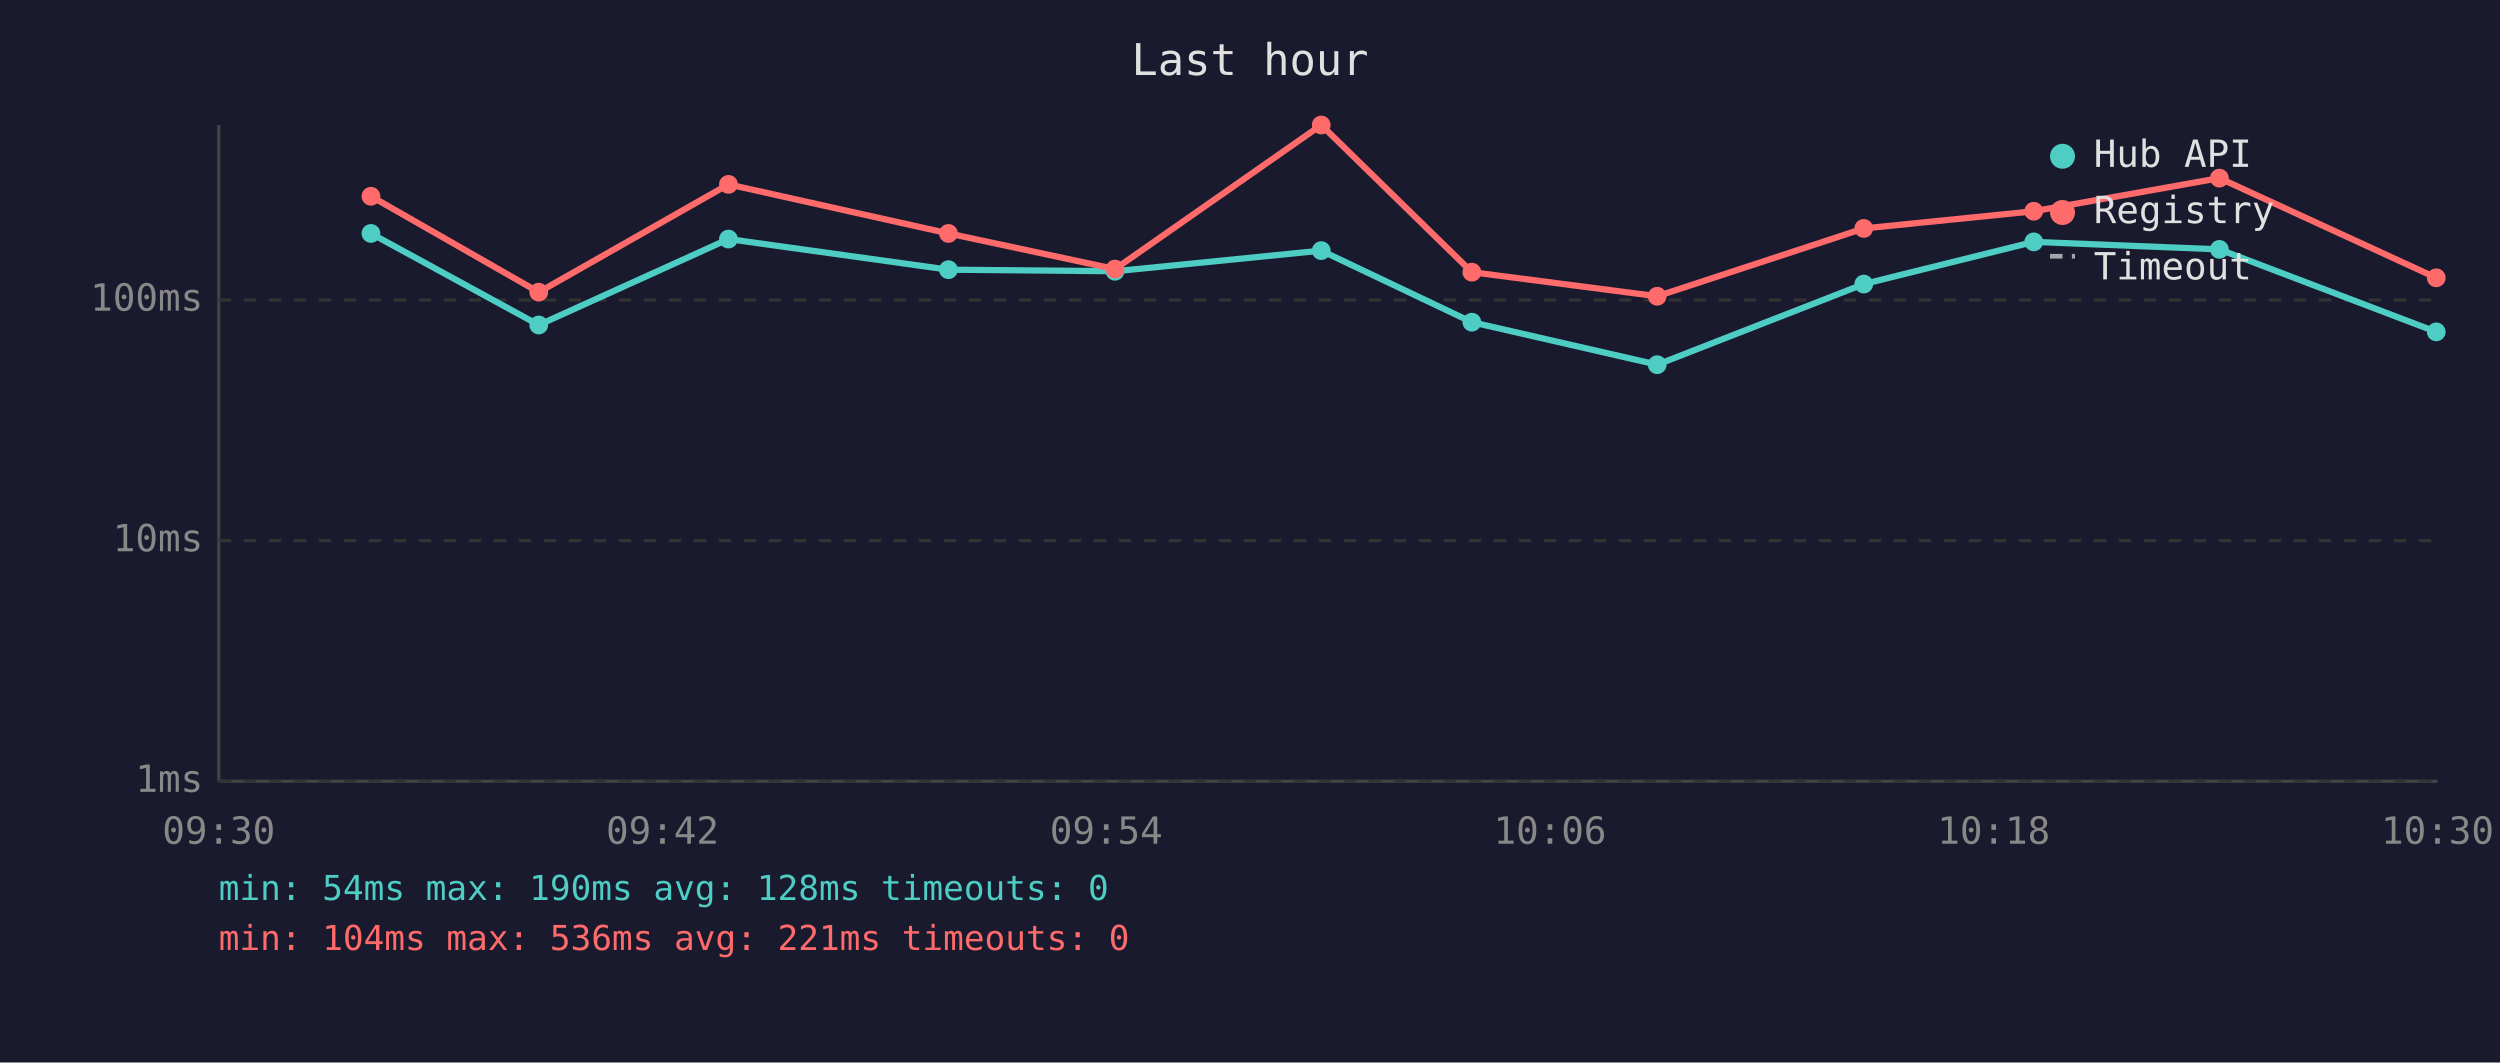
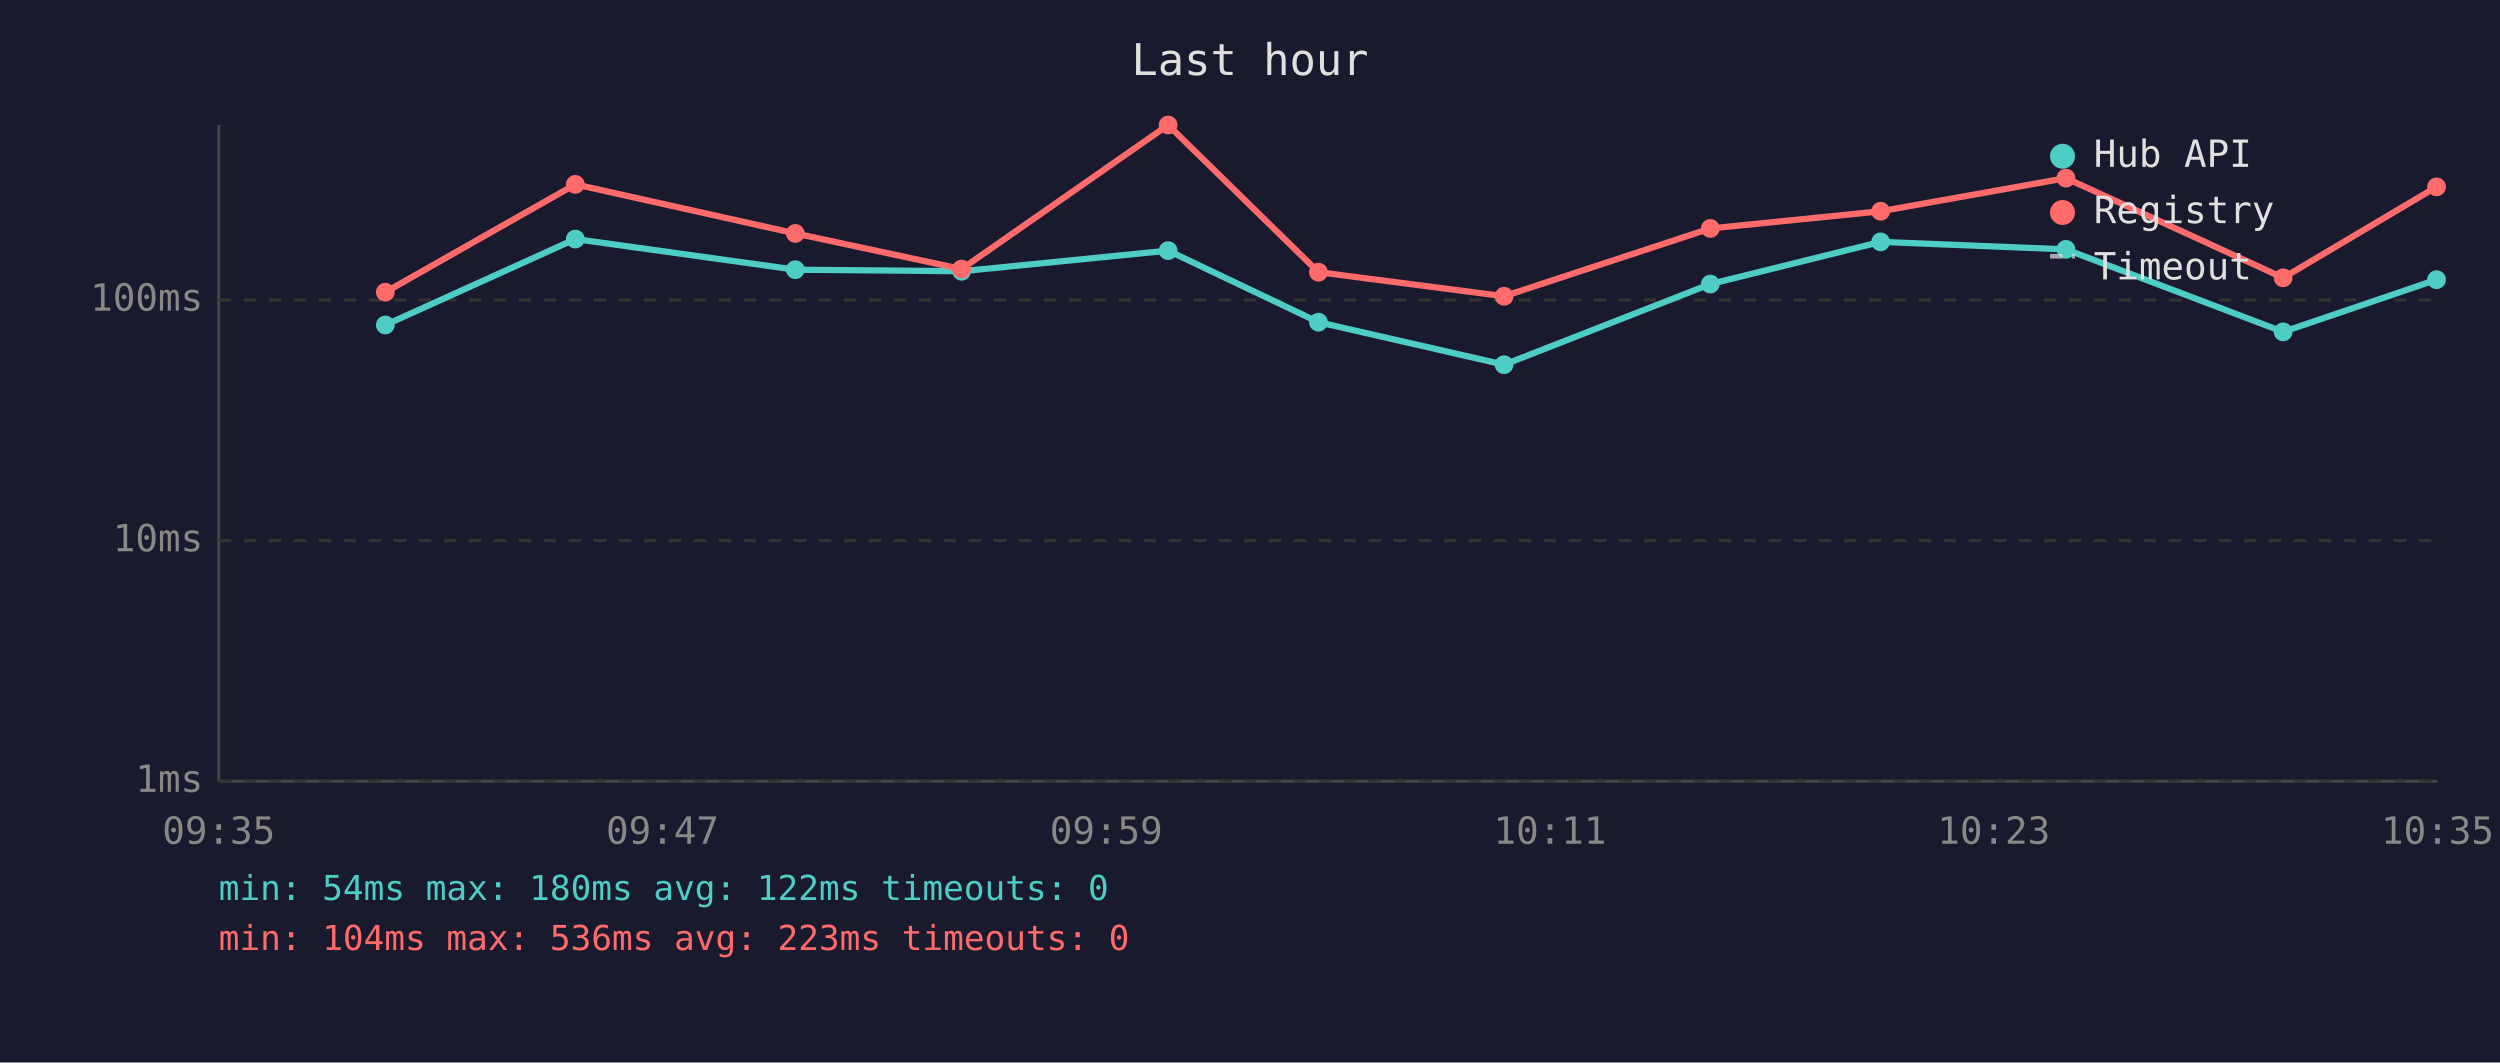
<svg xmlns="http://www.w3.org/2000/svg" viewBox="0 0 800 340" font-family="monospace" font-size="12">
  <rect width="800" height="340" fill="#1a1a2e" />
  <text x="400" y="24" fill="#e0e0e0" font-size="14" text-anchor="middle">Last hour</text>
  <line x1="70" y1="40" x2="70" y2="250" stroke="#444" stroke-width="1" />
  <line x1="70" y1="250" x2="780" y2="250" stroke="#444" stroke-width="1" />
  <line x1="70" y1="250" x2="780" y2="250" stroke="#333" stroke-width="1" stroke-dasharray="4" />
  <text x="65" y="250" fill="#888" text-anchor="end" dominant-baseline="middle">1ms</text>
  <line x1="70" y1="173" x2="780" y2="173" stroke="#333" stroke-width="1" stroke-dasharray="4" />
  <text x="65" y="173" fill="#888" text-anchor="end" dominant-baseline="middle">10ms</text>
  <line x1="70" y1="96" x2="780" y2="96" stroke="#333" stroke-width="1" stroke-dasharray="4" />
  <text x="65" y="96" fill="#888" text-anchor="end" dominant-baseline="middle">100ms</text>
-   <text x="70" y="270" fill="#888" text-anchor="middle">09:30</text>
-   <text x="212" y="270" fill="#888" text-anchor="middle">09:42</text>
-   <text x="354" y="270" fill="#888" text-anchor="middle">09:54</text>
-   <text x="496" y="270" fill="#888" text-anchor="middle">10:06</text>
-   <text x="638" y="270" fill="#888" text-anchor="middle">10:18</text>
-   <text x="780" y="270" fill="#888" text-anchor="middle">10:30</text>
-   <polyline points="118.7,74.7 172.4,104.0 233.1,76.5 303.5,86.3 356.8,86.8 422.8,80.2 471.0,103.1 530.3,116.7 596.4,90.9 650.8,77.4 710.2,79.8 779.6,106.2" fill="none" stroke="#4ecdc4" stroke-width="2" opacity="1" />
-   <circle cx="118.7" cy="74.7" r="3" fill="#4ecdc4" />
-   <circle cx="172.4" cy="104.0" r="3" fill="#4ecdc4" />
-   <circle cx="233.1" cy="76.5" r="3" fill="#4ecdc4" />
-   <circle cx="303.5" cy="86.3" r="3" fill="#4ecdc4" />
-   <circle cx="356.8" cy="86.8" r="3" fill="#4ecdc4" />
-   <circle cx="422.8" cy="80.2" r="3" fill="#4ecdc4" />
-   <circle cx="471.0" cy="103.1" r="3" fill="#4ecdc4" />
-   <circle cx="530.3" cy="116.7" r="3" fill="#4ecdc4" />
-   <circle cx="596.4" cy="90.9" r="3" fill="#4ecdc4" />
-   <circle cx="650.8" cy="77.4" r="3" fill="#4ecdc4" />
-   <circle cx="710.2" cy="79.8" r="3" fill="#4ecdc4" />
-   <circle cx="779.6" cy="106.2" r="3" fill="#4ecdc4" />
-   <polyline points="118.7,62.8 172.4,93.5 233.1,59.0 303.5,74.7 356.8,86.1 422.8,40.0 471.0,87.1 530.3,94.8 596.4,73.1 650.8,67.6 710.2,57.0 779.6,88.9" fill="none" stroke="#ff6b6b" stroke-width="2" opacity="1" />
-   <circle cx="118.7" cy="62.8" r="3" fill="#ff6b6b" />
-   <circle cx="172.4" cy="93.5" r="3" fill="#ff6b6b" />
-   <circle cx="233.1" cy="59.0" r="3" fill="#ff6b6b" />
-   <circle cx="303.5" cy="74.7" r="3" fill="#ff6b6b" />
-   <circle cx="356.8" cy="86.1" r="3" fill="#ff6b6b" />
-   <circle cx="422.8" cy="40.0" r="3" fill="#ff6b6b" />
-   <circle cx="471.0" cy="87.1" r="3" fill="#ff6b6b" />
-   <circle cx="530.3" cy="94.8" r="3" fill="#ff6b6b" />
-   <circle cx="596.4" cy="73.1" r="3" fill="#ff6b6b" />
-   <circle cx="650.8" cy="67.6" r="3" fill="#ff6b6b" />
-   <circle cx="710.2" cy="57.0" r="3" fill="#ff6b6b" />
-   <circle cx="779.6" cy="88.9" r="3" fill="#ff6b6b" />
+   <text x="70" y="270" fill="#888" text-anchor="middle">09:35</text>
+   <text x="212" y="270" fill="#888" text-anchor="middle">09:47</text>
+   <text x="354" y="270" fill="#888" text-anchor="middle">09:59</text>
+   <text x="496" y="270" fill="#888" text-anchor="middle">10:11</text>
+   <text x="638" y="270" fill="#888" text-anchor="middle">10:23</text>
+   <text x="780" y="270" fill="#888" text-anchor="middle">10:35</text>
+   <polyline points="123.3,104.0 184.1,76.5 254.5,86.3 307.7,86.8 373.8,80.2 421.9,103.1 481.3,116.7 547.3,90.9 601.8,77.4 661.1,79.8 730.6,106.2 779.7,89.5" fill="none" stroke="#4ecdc4" stroke-width="2" opacity="1" />
+   <circle cx="123.3" cy="104.0" r="3" fill="#4ecdc4" />
+   <circle cx="184.1" cy="76.5" r="3" fill="#4ecdc4" />
+   <circle cx="254.5" cy="86.3" r="3" fill="#4ecdc4" />
+   <circle cx="307.7" cy="86.8" r="3" fill="#4ecdc4" />
+   <circle cx="373.8" cy="80.2" r="3" fill="#4ecdc4" />
+   <circle cx="421.9" cy="103.1" r="3" fill="#4ecdc4" />
+   <circle cx="481.3" cy="116.7" r="3" fill="#4ecdc4" />
+   <circle cx="547.3" cy="90.9" r="3" fill="#4ecdc4" />
+   <circle cx="601.8" cy="77.4" r="3" fill="#4ecdc4" />
+   <circle cx="661.1" cy="79.8" r="3" fill="#4ecdc4" />
+   <circle cx="730.6" cy="106.2" r="3" fill="#4ecdc4" />
+   <circle cx="779.7" cy="89.5" r="3" fill="#4ecdc4" />
+   <polyline points="123.3,93.5 184.1,59.0 254.5,74.7 307.7,86.1 373.8,40.0 421.9,87.1 481.3,94.8 547.3,73.1 601.8,67.6 661.1,57.0 730.6,88.9 779.7,59.8" fill="none" stroke="#ff6b6b" stroke-width="2" opacity="1" />
+   <circle cx="123.3" cy="93.5" r="3" fill="#ff6b6b" />
+   <circle cx="184.1" cy="59.0" r="3" fill="#ff6b6b" />
+   <circle cx="254.5" cy="74.7" r="3" fill="#ff6b6b" />
+   <circle cx="307.7" cy="86.1" r="3" fill="#ff6b6b" />
+   <circle cx="373.8" cy="40.0" r="3" fill="#ff6b6b" />
+   <circle cx="421.9" cy="87.1" r="3" fill="#ff6b6b" />
+   <circle cx="481.3" cy="94.8" r="3" fill="#ff6b6b" />
+   <circle cx="547.3" cy="73.1" r="3" fill="#ff6b6b" />
+   <circle cx="601.8" cy="67.6" r="3" fill="#ff6b6b" />
+   <circle cx="661.1" cy="57.0" r="3" fill="#ff6b6b" />
+   <circle cx="730.6" cy="88.9" r="3" fill="#ff6b6b" />
+   <circle cx="779.7" cy="59.8" r="3" fill="#ff6b6b" />
  <circle cx="660" cy="50" r="4" fill="#4ecdc4" />
  <text x="670" y="50" fill="#e0e0e0" dominant-baseline="middle">Hub API</text>
  <circle cx="660" cy="68" r="4" fill="#ff6b6b" />
  <text x="670" y="68" fill="#e0e0e0" dominant-baseline="middle">Registry</text>
  <line x1="656" y1="82" x2="664" y2="82" stroke="#e0e0e0" stroke-width="1.5" stroke-dasharray="4,3" opacity="0.7" />
  <text x="670" y="86" fill="#e0e0e0" dominant-baseline="middle">Timeout</text>
-   <text x="70" y="288" fill="#4ecdc4" font-size="11">min: 54ms  max: 190ms  avg: 128ms  timeouts: 0</text>
-   <text x="70" y="304" fill="#ff6b6b" font-size="11">min: 104ms  max: 536ms  avg: 221ms  timeouts: 0</text>
+   <text x="70" y="288" fill="#4ecdc4" font-size="11">min: 54ms  max: 180ms  avg: 122ms  timeouts: 0</text>
+   <text x="70" y="304" fill="#ff6b6b" font-size="11">min: 104ms  max: 536ms  avg: 223ms  timeouts: 0</text>
</svg>
